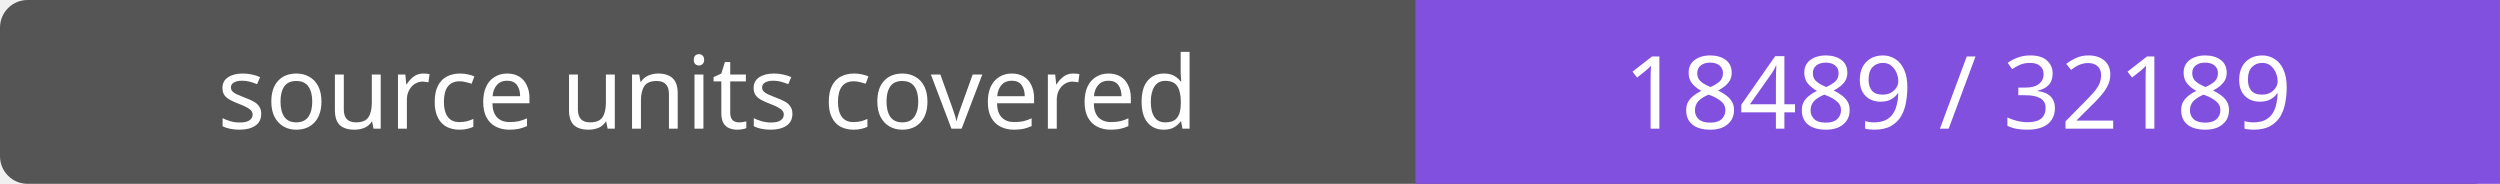
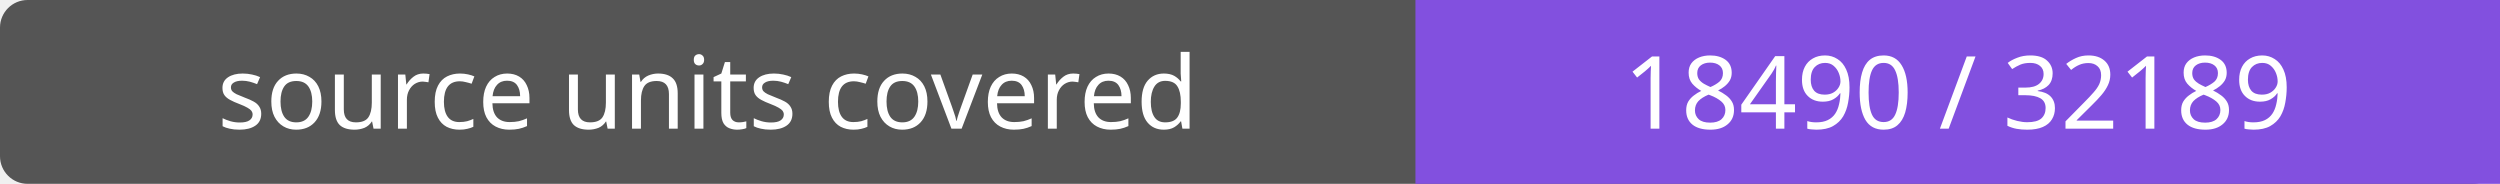
- <svg xmlns="http://www.w3.org/2000/svg" width="272" height="20" role="img" aria-label="source units covered: 18489 / 32189">
+ <svg xmlns="http://www.w3.org/2000/svg" width="272" height="20" role="img" aria-label="source units covered: 18490 / 32189">
  <rect width="272" height="20" rx="3" fill="#555" />
  <path fill="#8250df" d="M154 0h118v20H154z" />
  <g fill="#fff" text-anchor="middle" font-family="Verdana,sans-serif" font-size="11">
    <text x="77.0" y="14">source units covered</text>
-     <text x="213.0" y="14">18489 / 32189</text>
+     <text x="213.0" y="14">18490 / 32189</text>
  </g>
</svg>
